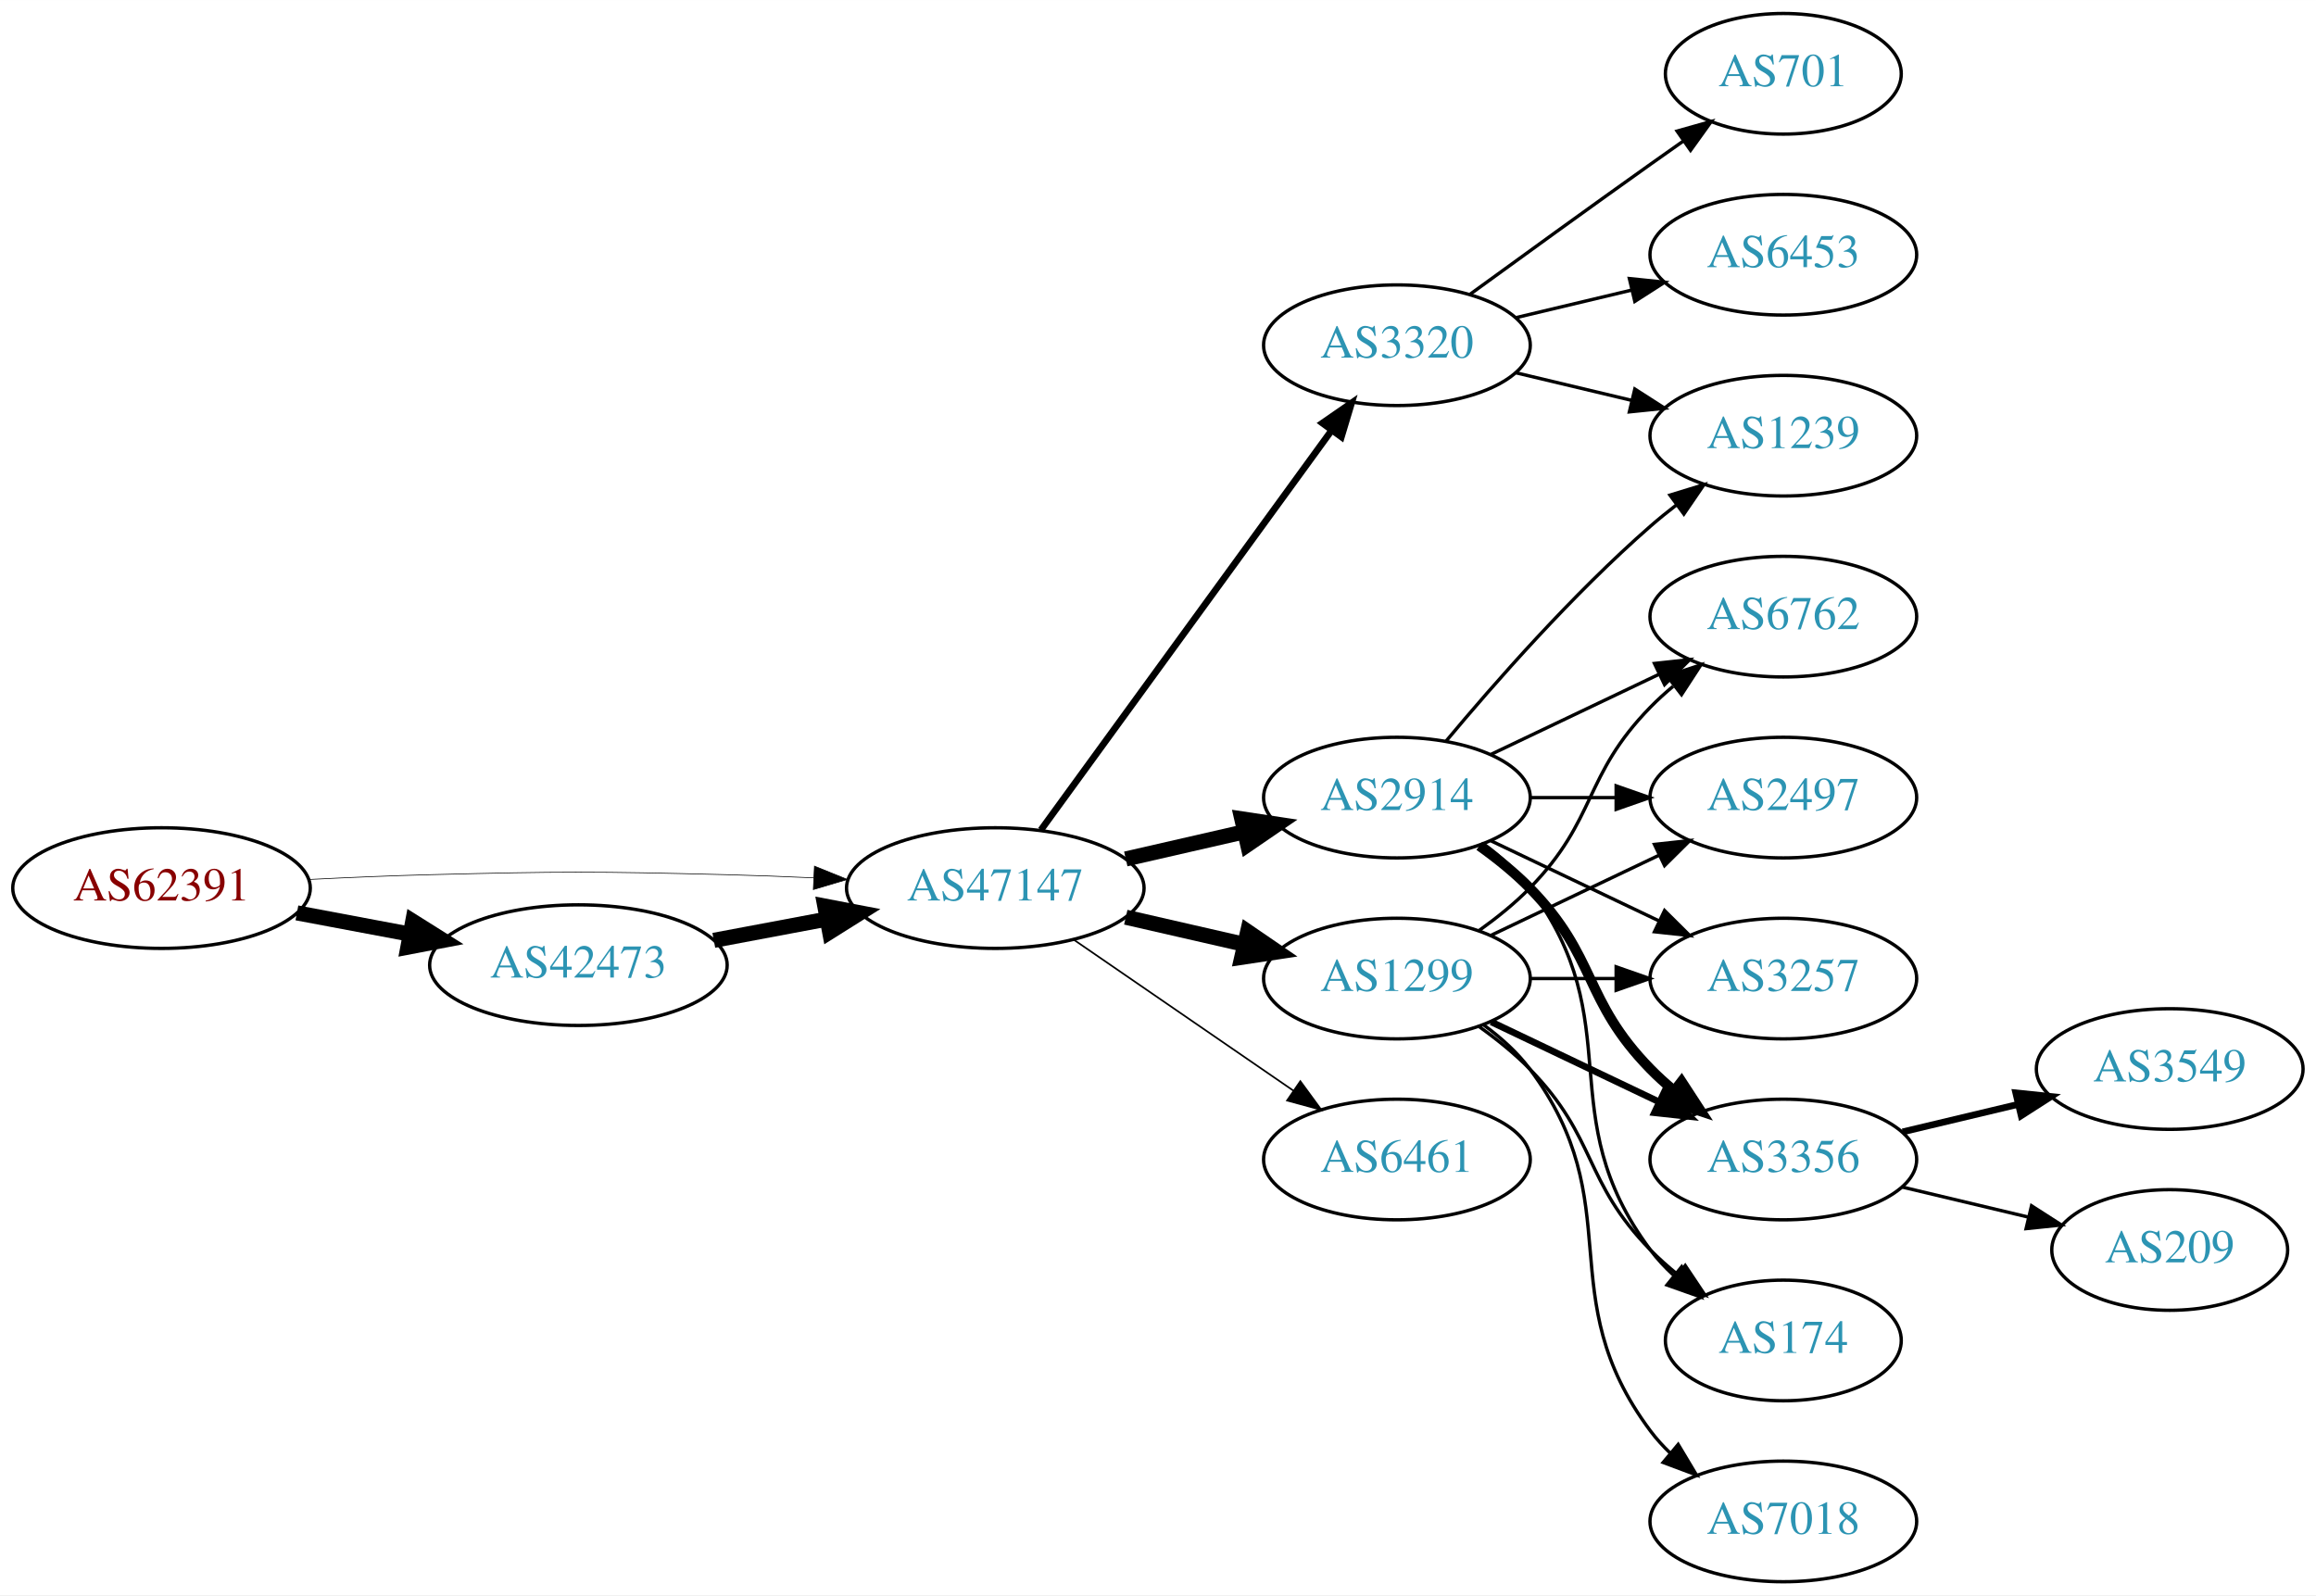
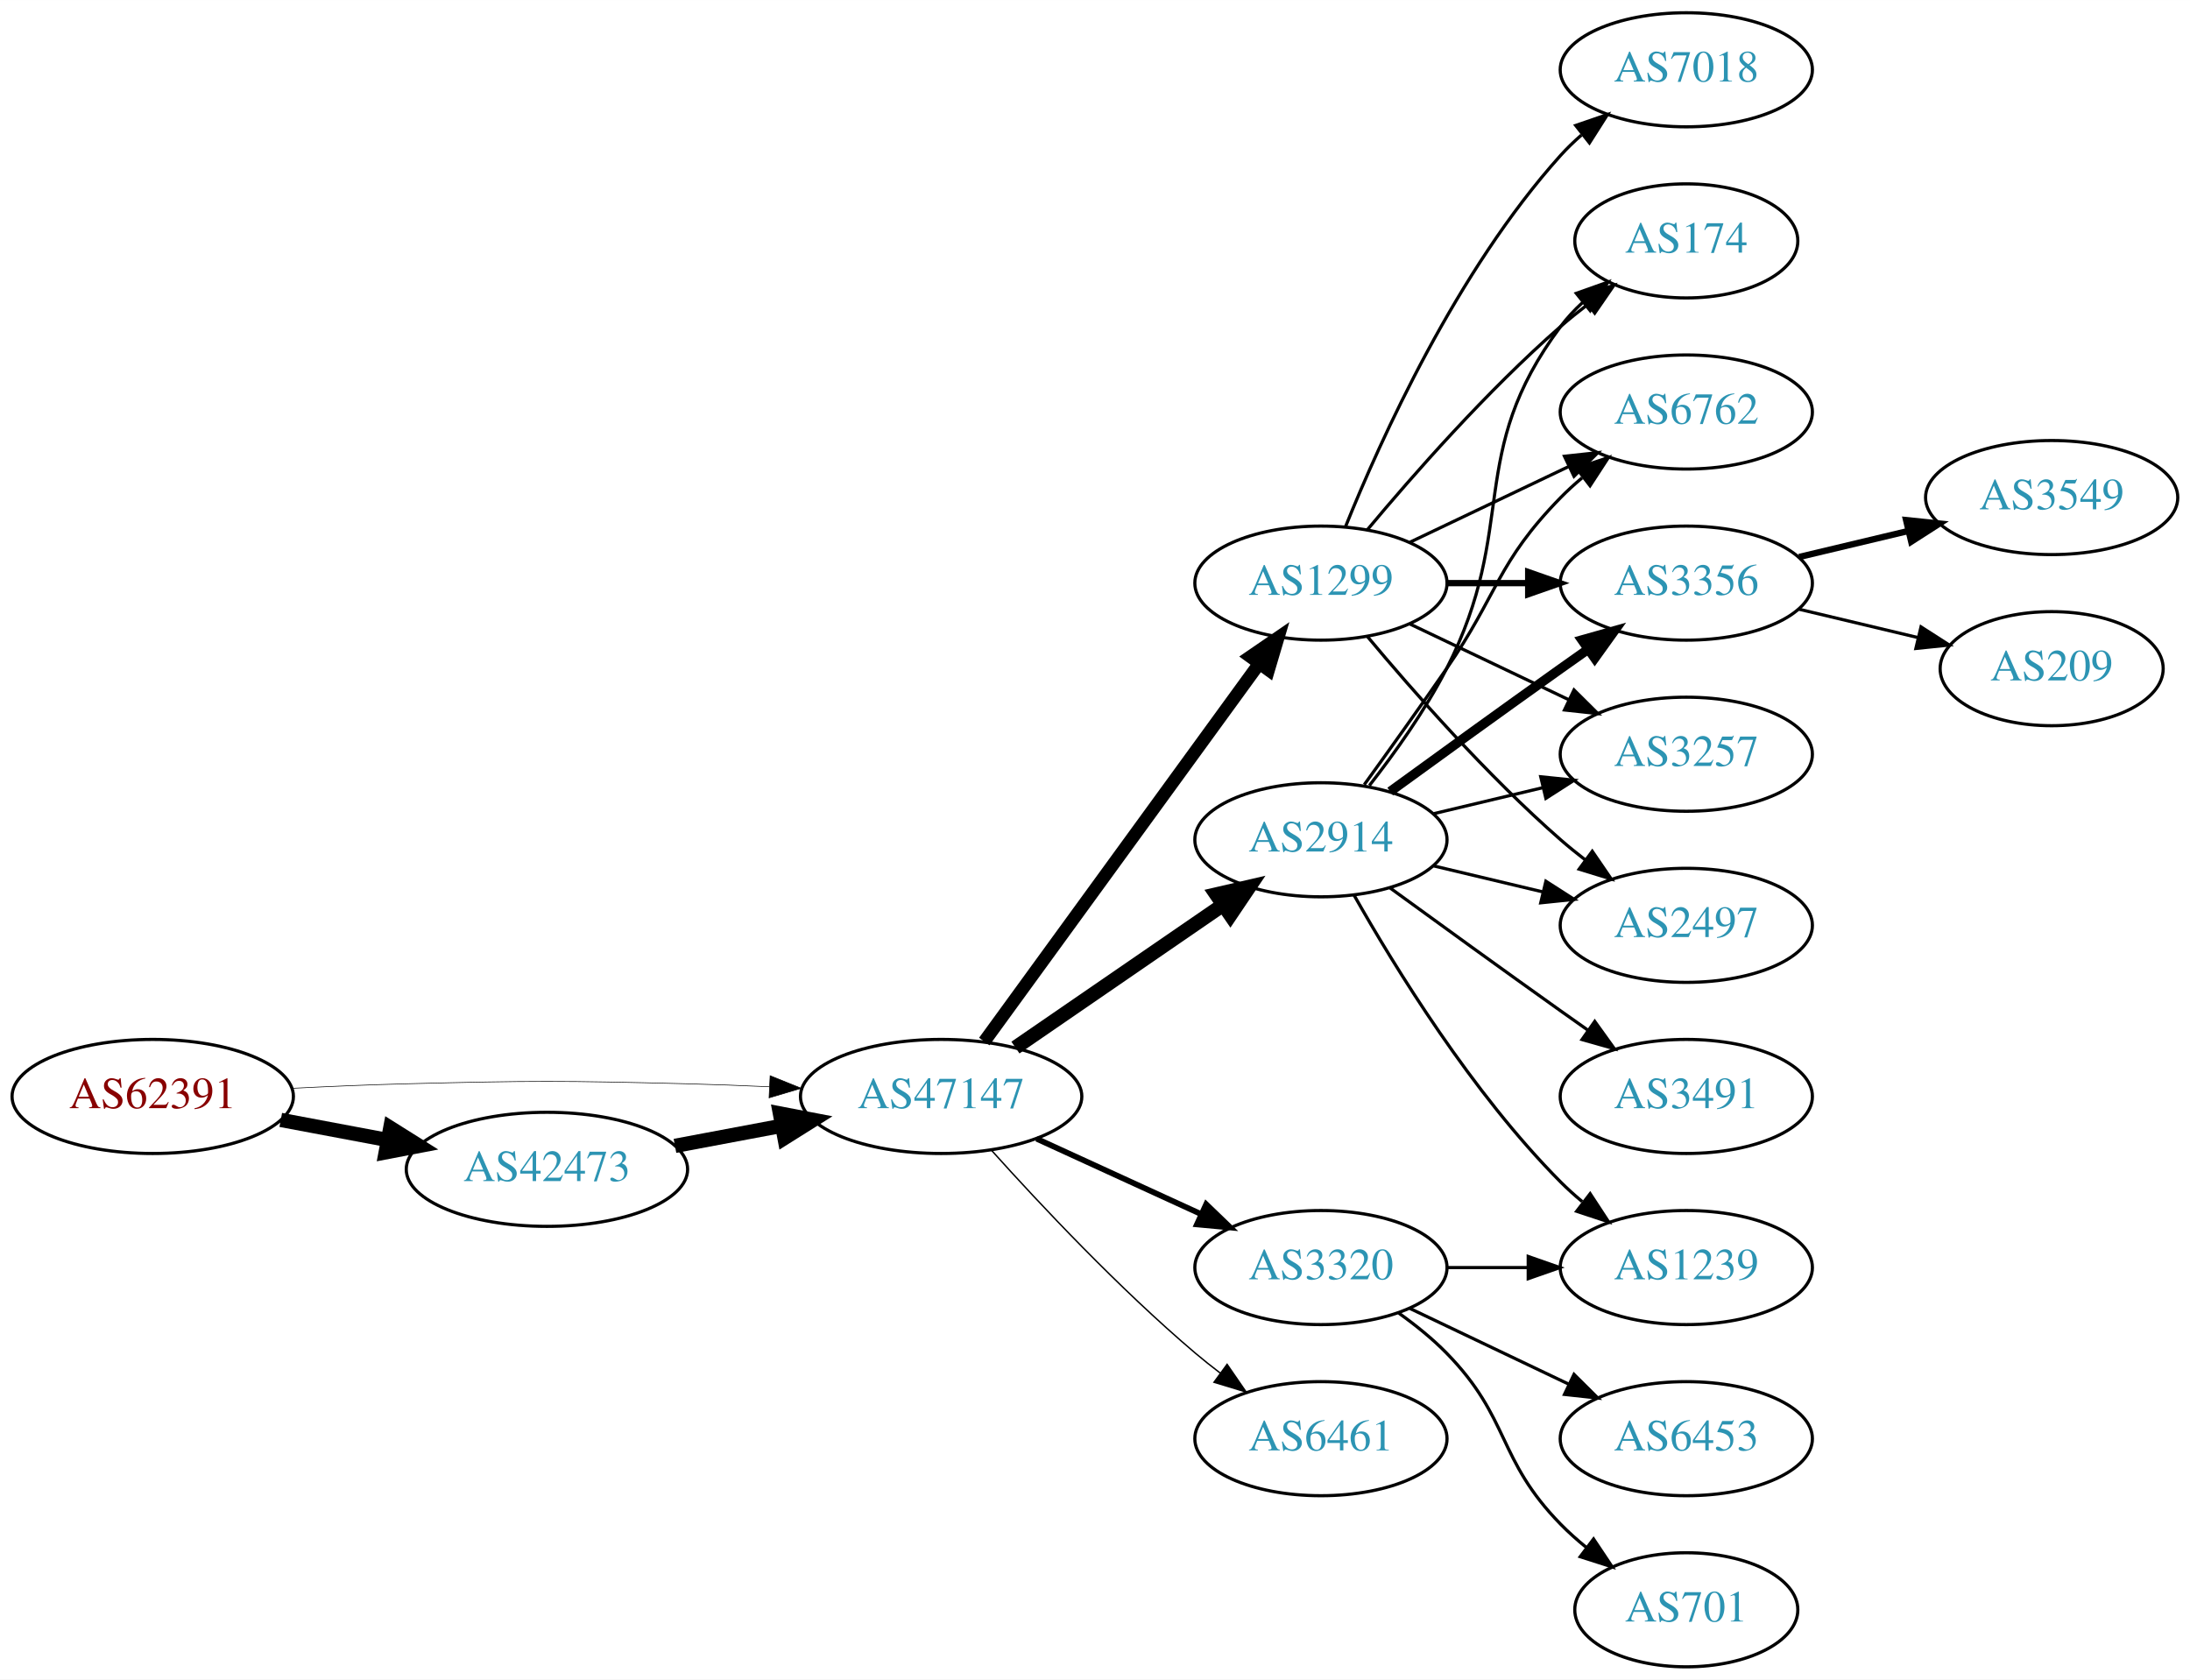
- <svg xmlns="http://www.w3.org/2000/svg" xmlns:xlink="http://www.w3.org/1999/xlink" width="691pt" height="476pt" viewBox="0.00 0.00 691.06 476.00">
-   <g id="graph0" class="graph" transform="scale(1 1) rotate(0) translate(4 472)">
-     <polygon fill="white" stroke="none" points="-4,4 -4,-472 687.055,-472 687.055,4 -4,4" />
+ <svg xmlns="http://www.w3.org/2000/svg" xmlns:xlink="http://www.w3.org/1999/xlink" width="691pt" height="530pt" viewBox="0.00 0.00 691.06 530.00">
+   <g id="graph0" class="graph" transform="scale(1 1) rotate(0) translate(4 526)">
+     <polygon fill="white" stroke="none" points="-4,4 -4,-526 687.055,-526 687.055,4 -4,4" />
    <g id="node1" class="node">
      <g id="a_node1">
        <a xlink:href="/asn/62391" xlink:title="AS62391 ~ Comm-IT EDV DienstleistungsgmbH [AT]">
-           <ellipse fill="#ffffff" stroke="black" cx="44.196" cy="-207" rx="44.393" ry="18" />
-           <text text-anchor="middle" x="44.196" y="-203.3" font-family="Times,serif" font-size="14.00" fill="#880000">AS62391</text>
+           <ellipse fill="#ffffff" stroke="black" cx="44.196" cy="-180" rx="44.393" ry="18" />
+           <text text-anchor="middle" x="44.196" y="-176.3" font-family="Times,serif" font-size="14.00" fill="#880000">AS62391</text>
        </a>
      </g>
    </g>
    <g id="node2" class="node">
      <g id="a_node2">
        <a xlink:href="/asn/42473" xlink:title="AS42473 ~ ANEXIA Internetdienstleistungs GmbH [AT]">
-           <ellipse fill="#ffffff" stroke="black" cx="168.588" cy="-184" rx="44.393" ry="18" />
-           <text text-anchor="middle" x="168.588" y="-180.3" font-family="Times,serif" font-size="14.00" fill="#2c94b3">AS42473</text>
+           <ellipse fill="#ffffff" stroke="black" cx="168.588" cy="-157" rx="44.393" ry="18" />
+           <text text-anchor="middle" x="168.588" y="-153.3" font-family="Times,serif" font-size="14.00" fill="#2c94b3">AS42473</text>
        </a>
      </g>
    </g>
    <g id="edge1" class="edge">
-       <path fill="none" stroke="black" stroke-width="4.5" d="M84.595,-199.596C95.296,-197.585 107.019,-195.382 118.196,-193.282" />
-       <polygon fill="black" stroke="black" stroke-width="4.5" points="119.162,-197.107 128.263,-191.39 117.707,-189.367 119.162,-197.107" />
+       <path fill="none" stroke="black" stroke-width="4.5" d="M84.595,-172.596C95.296,-170.585 107.019,-168.382 118.196,-166.282" />
+       <polygon fill="black" stroke="black" stroke-width="4.5" points="119.162,-170.107 128.263,-164.39 117.707,-162.367 119.162,-170.107" />
    </g>
    <g id="node3" class="node">
      <g id="a_node3">
        <a xlink:href="/asn/47147" xlink:title="AS47147 ~ ANEXIA Internetdienstleistungs GmbH [AT]">
-           <ellipse fill="#ffffff" stroke="black" cx="292.98" cy="-207" rx="44.393" ry="18" />
-           <text text-anchor="middle" x="292.98" y="-203.3" font-family="Times,serif" font-size="14.00" fill="#2c94b3">AS47147</text>
+           <ellipse fill="#ffffff" stroke="black" cx="292.98" cy="-180" rx="44.393" ry="18" />
+           <text text-anchor="middle" x="292.98" y="-176.3" font-family="Times,serif" font-size="14.00" fill="#2c94b3">AS47147</text>
        </a>
      </g>
    </g>
    <g id="edge2" class="edge">
-       <path fill="none" stroke="black" stroke-width="0.205" d="M88.339,-209.575C100.033,-210.165 112.694,-210.705 124.392,-211 163.665,-211.991 173.511,-211.991 212.784,-211 221.192,-210.788 230.098,-210.449 238.784,-210.056" />
-       <polygon fill="black" stroke="black" stroke-width="0.205" points="239.017,-213.549 248.838,-209.575 238.682,-206.557 239.017,-213.549" />
+       <path fill="none" stroke="black" stroke-width="0.196" d="M88.339,-182.575C100.033,-183.165 112.694,-183.705 124.392,-184 163.665,-184.991 173.511,-184.991 212.784,-184 221.192,-183.788 230.098,-183.449 238.784,-183.056" />
+       <polygon fill="black" stroke="black" stroke-width="0.196" points="239.017,-186.549 248.838,-182.575 238.682,-179.557 239.017,-186.549" />
    </g>
    <g id="edge3" class="edge">
-       <path fill="none" stroke="black" stroke-width="4.5" d="M208.988,-191.404C219.688,-193.415 231.411,-195.618 242.589,-197.718" />
-       <polygon fill="black" stroke="black" stroke-width="4.5" points="242.1,-201.633 252.655,-199.61 243.554,-193.893 242.1,-201.633" />
+       <path fill="none" stroke="black" stroke-width="4.5" d="M208.988,-164.404C219.688,-166.415 231.411,-168.618 242.589,-170.718" />
+       <polygon fill="black" stroke="black" stroke-width="4.5" points="242.1,-174.633 252.655,-172.61 243.554,-166.893 242.1,-174.633" />
    </g>
    <g id="node4" class="node">
      <g id="a_node4">
        <a xlink:href="/asn/1299" xlink:title="AS1299 ~ Telia Carrier [EU]">
-           <ellipse fill="#ffffff" stroke="black" cx="412.823" cy="-180" rx="39.794" ry="18" />
-           <text text-anchor="middle" x="412.823" y="-176.3" font-family="Times,serif" font-size="14.00" fill="#2c94b3">AS1299</text>
+           <ellipse fill="#ffffff" stroke="black" cx="412.823" cy="-342" rx="39.794" ry="18" />
+           <text text-anchor="middle" x="412.823" y="-338.3" font-family="Times,serif" font-size="14.00" fill="#2c94b3">AS1299</text>
        </a>
      </g>
    </g>
    <g id="edge4" class="edge">
-       <path fill="none" stroke="black" stroke-width="4.5" d="M331.915,-198.308C343.156,-195.733 355.568,-192.889 367.192,-190.226" />
-       <polygon fill="black" stroke="black" stroke-width="4.5" points="368.285,-194.015 377.153,-187.943 366.527,-186.339 368.285,-194.015" />
+       <path fill="none" stroke="black" stroke-width="4.05" d="M306.592,-197.337C327.412,-225.96 369.075,-283.233 393.264,-316.486" />
+       <polygon fill="black" stroke="black" stroke-width="4.05" points="390.554,-318.786 399.302,-324.788 396.286,-314.616 390.554,-318.786" />
    </g>
    <g id="node5" class="node">
      <g id="a_node5">
-         <a xlink:href="/asn/2914" xlink:title="AS2914 ~ NTT America, Inc. [US]">
-           <ellipse fill="#ffffff" stroke="black" cx="412.823" cy="-234" rx="39.794" ry="18" />
-           <text text-anchor="middle" x="412.823" y="-230.3" font-family="Times,serif" font-size="14.00" fill="#2c94b3">AS2914</text>
+         <a xlink:href="/asn/3320" xlink:title="AS3320 ~ DTAG [DE]">
+           <ellipse fill="#ffffff" stroke="black" cx="412.823" cy="-126" rx="39.794" ry="18" />
+           <text text-anchor="middle" x="412.823" y="-122.3" font-family="Times,serif" font-size="14.00" fill="#2c94b3">AS3320</text>
        </a>
      </g>
    </g>
    <g id="edge5" class="edge">
-       <path fill="none" stroke="black" stroke-width="4.5" d="M331.915,-215.692C343.156,-218.267 355.568,-221.111 367.192,-223.774" />
-       <polygon fill="black" stroke="black" stroke-width="4.5" points="366.527,-227.661 377.153,-226.057 368.285,-219.985 366.527,-227.661" />
+       <path fill="none" stroke="black" stroke-width="1.8" d="M323.11,-166.652C338.721,-159.498 358.119,-150.609 374.791,-142.97" />
+       <polygon fill="black" stroke="black" stroke-width="1.8" points="376.61,-145.986 384.243,-138.638 373.694,-139.622 376.61,-145.986" />
    </g>
    <g id="node6" class="node">
      <g id="a_node6">
-         <a xlink:href="/asn/3320" xlink:title="AS3320 ~ DTAG [DE]">
-           <ellipse fill="#ffffff" stroke="black" cx="412.823" cy="-369" rx="39.794" ry="18" />
-           <text text-anchor="middle" x="412.823" y="-365.3" font-family="Times,serif" font-size="14.00" fill="#2c94b3">AS3320</text>
+         <a xlink:href="/asn/2914" xlink:title="AS2914 ~ NTT America, Inc. [US]">
+           <ellipse fill="#ffffff" stroke="black" cx="412.823" cy="-261" rx="39.794" ry="18" />
+           <text text-anchor="middle" x="412.823" y="-257.3" font-family="Times,serif" font-size="14.00" fill="#2c94b3">AS2914</text>
        </a>
      </g>
    </g>
    <g id="edge6" class="edge">
-       <path fill="none" stroke="black" stroke-width="2" d="M306.592,-224.337C327.412,-252.96 369.075,-310.233 393.264,-343.486" />
-       <polygon fill="black" stroke="black" stroke-width="2" points="390.589,-345.76 399.302,-351.788 396.25,-341.642 390.589,-345.76" />
+       <path fill="none" stroke="black" stroke-width="4.5" d="M316.423,-195.426C335.004,-208.198 361.565,-226.455 381.945,-240.463" />
+       <polygon fill="black" stroke="black" stroke-width="4.5" points="379.788,-243.758 390.259,-246.178 384.249,-237.269 379.788,-243.758" />
    </g>
    <g id="node7" class="node">
      <g id="a_node7">
        <a xlink:href="/asn/6461" xlink:title="AS6461 ~ Zayo Bandwidth [US]">
-           <ellipse fill="#ffffff" stroke="black" cx="412.823" cy="-126" rx="39.794" ry="18" />
-           <text text-anchor="middle" x="412.823" y="-122.3" font-family="Times,serif" font-size="14.00" fill="#2c94b3">AS6461</text>
+           <ellipse fill="#ffffff" stroke="black" cx="412.823" cy="-72" rx="39.794" ry="18" />
+           <text text-anchor="middle" x="412.823" y="-68.3" font-family="Times,serif" font-size="14.00" fill="#2c94b3">AS6461</text>
        </a>
      </g>
    </g>
    <g id="edge7" class="edge">
-       <path fill="none" stroke="black" stroke-width="0.5" d="M316.423,-191.574C335.004,-178.802 361.565,-160.545 381.945,-146.537" />
-       <polygon fill="black" stroke="black" stroke-width="0.5" points="384.001,-149.371 390.259,-140.822 380.036,-143.602 384.001,-149.371" />
+       <path fill="none" stroke="black" stroke-width="0.45" d="M308.913,-162.956C324.239,-145.903 349.175,-119.35 373.176,-99 375.674,-96.883 378.334,-94.768 381.045,-92.707" />
+       <polygon fill="black" stroke="black" stroke-width="0.45" points="383.212,-95.459 389.222,-86.734 379.082,-89.806 383.212,-95.459" />
    </g>
    <g id="node8" class="node">
      <g id="a_node8">
-         <a xlink:href="/asn/3356" xlink:title="AS3356 ~ Level 3 Parent, LLC [US]">
-           <ellipse fill="#ffffff" stroke="black" cx="528.116" cy="-126" rx="39.794" ry="18" />
-           <text text-anchor="middle" x="528.116" y="-122.3" font-family="Times,serif" font-size="14.00" fill="#2c94b3">AS3356</text>
-         </a>
-       </g>
-     </g>
-     <g id="edge19" class="edge">
-       <path fill="none" stroke="black" stroke-width="2" d="M440.959,-167.066C455.953,-159.919 474.774,-150.948 490.998,-143.215" />
-       <polygon fill="black" stroke="black" stroke-width="2" points="492.68,-146.291 500.201,-138.829 489.668,-139.972 492.68,-146.291" />
+         <a xlink:href="/asn/6762" xlink:title="AS6762 ~ TELECOM ITALIA SPARKLE S.p.A. [IT]">
+           <ellipse fill="#ffffff" stroke="black" cx="528.116" cy="-396" rx="39.794" ry="18" />
+           <text text-anchor="middle" x="528.116" y="-392.3" font-family="Times,serif" font-size="14.00" fill="#2c94b3">AS6762</text>
+         </a>
+       </g>
+     </g>
+     <g id="edge8" class="edge">
+       <path fill="none" stroke="black" d="M440.959,-354.934C455.953,-362.081 474.774,-371.052 490.998,-378.785" />
+       <polygon fill="black" stroke="black" points="489.668,-382.028 500.201,-383.171 492.68,-375.709 489.668,-382.028" />
    </g>
    <g id="node9" class="node">
      <g id="a_node9">
-         <a xlink:href="/asn/174" xlink:title="AS174 ~ Cogent Communications [US]">
-           <ellipse fill="#ffffff" stroke="black" cx="528.116" cy="-72" rx="35.194" ry="18" />
-           <text text-anchor="middle" x="528.116" y="-68.3" font-family="Times,serif" font-size="14.00" fill="#2c94b3">AS174</text>
-         </a>
-       </g>
-     </g>
-     <g id="edge20" class="edge">
-       <path fill="none" stroke="black" d="M437.417,-165.611C442.673,-161.852 448.005,-157.563 452.469,-153 472.642,-132.383 468.297,-119.617 488.469,-99 490.949,-96.466 493.695,-94.017 496.548,-91.696" />
-       <polygon fill="black" stroke="black" points="498.85,-94.343 504.733,-85.532 494.639,-88.752 498.85,-94.343" />
+         <a xlink:href="/asn/3356" xlink:title="AS3356 ~ Level 3 Parent, LLC [US]">
+           <ellipse fill="#ffffff" stroke="black" cx="528.116" cy="-342" rx="39.794" ry="18" />
+           <text text-anchor="middle" x="528.116" y="-338.3" font-family="Times,serif" font-size="14.00" fill="#2c94b3">AS3356</text>
+         </a>
+       </g>
+     </g>
+     <g id="edge9" class="edge">
+       <path fill="none" stroke="black" stroke-width="2" d="M452.495,-342C460.698,-342 469.462,-342 477.994,-342" />
+       <polygon fill="black" stroke="black" stroke-width="2" points="478.233,-345.5 488.233,-342 478.233,-338.5 478.233,-345.5" />
+     </g>
+     <g id="node10" class="node">
+       <g id="a_node10">
+         <a xlink:href="/asn/3257" xlink:title="AS3257 ~ GTT [DE]">
+           <ellipse fill="#ffffff" stroke="black" cx="528.116" cy="-288" rx="39.794" ry="18" />
+           <text text-anchor="middle" x="528.116" y="-284.3" font-family="Times,serif" font-size="14.00" fill="#2c94b3">AS3257</text>
+         </a>
+       </g>
+     </g>
+     <g id="edge10" class="edge">
+       <path fill="none" stroke="black" d="M440.959,-329.066C455.953,-321.919 474.774,-312.948 490.998,-305.215" />
+       <polygon fill="black" stroke="black" points="492.68,-308.291 500.201,-300.829 489.668,-301.972 492.68,-308.291" />
    </g>
    <g id="node11" class="node">
      <g id="a_node11">
-         <a xlink:href="/asn/6762" xlink:title="AS6762 ~ TELECOM ITALIA SPARKLE S.p.A. [IT]">
-           <ellipse fill="#ffffff" stroke="black" cx="528.116" cy="-288" rx="39.794" ry="18" />
-           <text text-anchor="middle" x="528.116" y="-284.3" font-family="Times,serif" font-size="14.00" fill="#2c94b3">AS6762</text>
-         </a>
-       </g>
-     </g>
-     <g id="edge18" class="edge">
-       <path fill="none" stroke="black" d="M437.417,-194.389C442.673,-198.148 448.005,-202.437 452.469,-207 472.642,-227.617 468.297,-240.383 488.469,-261 490.562,-263.139 492.846,-265.218 495.222,-267.21" />
-       <polygon fill="black" stroke="black" points="493.466,-270.275 503.522,-273.611 497.741,-264.732 493.466,-270.275" />
-     </g>
-     <g id="node12" class="node">
-       <g id="a_node12">
        <a xlink:href="/asn/2497" xlink:title="AS2497 ~ Internet Initiative Japan Inc. [JP]">
          <ellipse fill="#ffffff" stroke="black" cx="528.116" cy="-234" rx="39.794" ry="18" />
          <text text-anchor="middle" x="528.116" y="-230.3" font-family="Times,serif" font-size="14.00" fill="#2c94b3">AS2497</text>
        </a>
      </g>
    </g>
-     <g id="edge21" class="edge">
-       <path fill="none" stroke="black" d="M440.959,-192.934C455.953,-200.081 474.774,-209.052 490.998,-216.785" />
-       <polygon fill="black" stroke="black" points="489.668,-220.028 500.201,-221.171 492.68,-213.709 489.668,-220.028" />
+     <g id="edge11" class="edge">
+       <path fill="none" stroke="black" d="M427.453,-325.183C441.736,-308.071 465.282,-281.255 488.469,-261 490.935,-258.846 493.574,-256.706 496.271,-254.628" />
+       <polygon fill="black" stroke="black" points="498.444,-257.375 504.425,-248.63 494.296,-251.736 498.444,-257.375" />
+     </g>
+     <g id="node12" class="node">
+       <g id="a_node12">
+         <a xlink:href="/asn/174" xlink:title="AS174 ~ Cogent Communications [US]">
+           <ellipse fill="#ffffff" stroke="black" cx="528.116" cy="-450" rx="35.194" ry="18" />
+           <text text-anchor="middle" x="528.116" y="-446.3" font-family="Times,serif" font-size="14.00" fill="#2c94b3">AS174</text>
+         </a>
+       </g>
+     </g>
+     <g id="edge12" class="edge">
+       <path fill="none" stroke="black" d="M427.453,-358.817C441.736,-375.929 465.282,-402.745 488.469,-423 491.139,-425.332 494.012,-427.648 496.942,-429.886" />
+       <polygon fill="black" stroke="black" points="495.093,-432.87 505.234,-435.939 499.22,-427.216 495.093,-432.87" />
    </g>
    <g id="node13" class="node">
      <g id="a_node13">
-         <a xlink:href="/asn/3257" xlink:title="AS3257 ~ GTT [DE]">
-           <ellipse fill="#ffffff" stroke="black" cx="528.116" cy="-180" rx="39.794" ry="18" />
-           <text text-anchor="middle" x="528.116" y="-176.3" font-family="Times,serif" font-size="14.00" fill="#2c94b3">AS3257</text>
-         </a>
-       </g>
-     </g>
-     <g id="edge17" class="edge">
-       <path fill="none" stroke="black" d="M452.495,-180C460.698,-180 469.462,-180 477.994,-180" />
-       <polygon fill="black" stroke="black" points="478.233,-183.5 488.233,-180 478.233,-176.5 478.233,-183.5" />
-     </g>
-     <g id="node16" class="node">
-       <g id="a_node16">
        <a xlink:href="/asn/7018" xlink:title="AS7018 ~ AT&amp;T Services, Inc. [US]">
-           <ellipse fill="#ffffff" stroke="black" cx="528.116" cy="-18" rx="39.794" ry="18" />
-           <text text-anchor="middle" x="528.116" y="-14.3" font-family="Times,serif" font-size="14.00" fill="#2c94b3">AS7018</text>
-         </a>
-       </g>
-     </g>
-     <g id="edge22" class="edge">
-       <path fill="none" stroke="black" d="M438.754,-166.118C443.83,-162.389 448.748,-157.984 452.469,-153 482.741,-112.458 458.198,-85.542 488.469,-45 490.214,-42.664 492.221,-40.455 494.385,-38.383" />
-       <polygon fill="black" stroke="black" points="496.744,-40.973 502.185,-31.882 492.262,-35.595 496.744,-40.973" />
-     </g>
-     <g id="edge8" class="edge">
-       <path fill="none" stroke="black" stroke-width="3" d="M437.417,-219.611C442.673,-215.852 448.005,-211.563 452.469,-207 472.642,-186.383 468.297,-173.617 488.469,-153 490.562,-150.861 492.846,-148.782 495.222,-146.79" />
-       <polygon fill="black" stroke="black" stroke-width="3" points="497.741,-149.268 503.522,-140.389 493.466,-143.725 497.741,-149.268" />
-     </g>
-     <g id="edge9" class="edge">
-       <path fill="none" stroke="black" d="M438.754,-220.118C443.83,-216.389 448.748,-211.984 452.469,-207 482.741,-166.458 458.198,-139.542 488.469,-99 490.477,-96.311 492.833,-93.791 495.374,-91.454" />
-       <polygon fill="black" stroke="black" points="497.789,-94.004 503.39,-85.011 493.403,-88.548 497.789,-94.004" />
-     </g>
-     <g id="node10" class="node">
-       <g id="a_node10">
-         <a xlink:href="/asn/1239" xlink:title="AS1239 ~ Sprint [US]">
-           <ellipse fill="#ffffff" stroke="black" cx="528.116" cy="-342" rx="39.794" ry="18" />
-           <text text-anchor="middle" x="528.116" y="-338.3" font-family="Times,serif" font-size="14.00" fill="#2c94b3">AS1239</text>
-         </a>
-       </g>
-     </g>
-     <g id="edge10" class="edge">
-       <path fill="none" stroke="black" d="M427.453,-250.817C441.736,-267.929 465.282,-294.745 488.469,-315 490.935,-317.154 493.574,-319.294 496.271,-321.372" />
-       <polygon fill="black" stroke="black" points="494.296,-324.264 504.425,-327.37 498.444,-318.625 494.296,-324.264" />
-     </g>
-     <g id="edge11" class="edge">
-       <path fill="none" stroke="black" d="M440.959,-246.934C455.953,-254.081 474.774,-263.052 490.998,-270.785" />
-       <polygon fill="black" stroke="black" points="489.668,-274.028 500.201,-275.171 492.68,-267.709 489.668,-274.028" />
-     </g>
-     <g id="edge12" class="edge">
-       <path fill="none" stroke="black" d="M452.495,-234C460.698,-234 469.462,-234 477.994,-234" />
-       <polygon fill="black" stroke="black" points="478.233,-237.5 488.233,-234 478.233,-230.5 478.233,-237.5" />
+           <ellipse fill="#ffffff" stroke="black" cx="528.116" cy="-504" rx="39.794" ry="18" />
+           <text text-anchor="middle" x="528.116" y="-500.3" font-family="Times,serif" font-size="14.00" fill="#2c94b3">AS7018</text>
+         </a>
+       </g>
    </g>
    <g id="edge13" class="edge">
-       <path fill="none" stroke="black" d="M440.959,-221.066C455.953,-213.919 474.774,-204.948 490.998,-197.215" />
-       <polygon fill="black" stroke="black" points="492.68,-200.291 500.201,-192.829 489.668,-193.972 492.68,-200.291" />
-     </g>
-     <g id="edge16" class="edge">
-       <path fill="none" stroke="black" d="M448.43,-360.752C459.301,-358.162 471.456,-355.265 482.898,-352.538" />
-       <polygon fill="black" stroke="black" points="483.804,-355.92 492.721,-350.197 482.182,-349.111 483.804,-355.92" />
+       <path fill="none" stroke="black" d="M420.571,-359.787C431.622,-387.243 455.675,-440.578 488.469,-477 490.472,-479.224 492.691,-481.363 495.023,-483.397" />
+       <polygon fill="black" stroke="black" points="493.221,-486.433 503.242,-489.873 497.554,-480.935 493.221,-486.433" />
    </g>
    <g id="node14" class="node">
      <g id="a_node14">
        <a xlink:href="/asn/6453" xlink:title="AS6453 ~ TATA COMMUNICATIONS (AMERICA) INC [US]">
-           <ellipse fill="#ffffff" stroke="black" cx="528.116" cy="-396" rx="39.794" ry="18" />
-           <text text-anchor="middle" x="528.116" y="-392.3" font-family="Times,serif" font-size="14.00" fill="#2c94b3">AS6453</text>
+           <ellipse fill="#ffffff" stroke="black" cx="528.116" cy="-72" rx="39.794" ry="18" />
+           <text text-anchor="middle" x="528.116" y="-68.3" font-family="Times,serif" font-size="14.00" fill="#2c94b3">AS6453</text>
        </a>
      </g>
    </g>
    <g id="edge14" class="edge">
-       <path fill="none" stroke="black" d="M448.43,-377.248C459.301,-379.838 471.456,-382.735 482.898,-385.462" />
-       <polygon fill="black" stroke="black" points="482.182,-388.889 492.721,-387.803 483.804,-382.08 482.182,-388.889" />
+       <path fill="none" stroke="black" d="M440.959,-113.066C455.953,-105.919 474.774,-96.948 490.998,-89.215" />
+       <polygon fill="black" stroke="black" points="492.68,-92.291 500.201,-84.829 489.668,-85.972 492.68,-92.291" />
    </g>
    <g id="node15" class="node">
      <g id="a_node15">
        <a xlink:href="/asn/701" xlink:title="AS701 ~ UUNET [US]">
-           <ellipse fill="#ffffff" stroke="black" cx="528.116" cy="-450" rx="35.194" ry="18" />
-           <text text-anchor="middle" x="528.116" y="-446.3" font-family="Times,serif" font-size="14.00" fill="#2c94b3">AS701</text>
+           <ellipse fill="#ffffff" stroke="black" cx="528.116" cy="-18" rx="35.194" ry="18" />
+           <text text-anchor="middle" x="528.116" y="-14.3" font-family="Times,serif" font-size="14.00" fill="#2c94b3">AS701</text>
        </a>
      </g>
    </g>
    <g id="edge15" class="edge">
-       <path fill="none" stroke="black" d="M434.671,-384.222C449.605,-395.091 470.219,-410.025 488.469,-423 491.68,-425.282 495.049,-427.661 498.403,-430.018" />
-       <polygon fill="black" stroke="black" points="496.415,-432.899 506.614,-435.77 500.432,-427.166 496.415,-432.899" />
+       <path fill="none" stroke="black" d="M437.417,-111.611C442.673,-107.852 448.005,-103.563 452.469,-99 472.642,-78.383 468.297,-65.617 488.469,-45 490.949,-42.466 493.695,-40.017 496.548,-37.696" />
+       <polygon fill="black" stroke="black" points="498.85,-40.343 504.733,-31.532 494.639,-34.752 498.85,-40.343" />
+     </g>
+     <g id="node16" class="node">
+       <g id="a_node16">
+         <a xlink:href="/asn/1239" xlink:title="AS1239 ~ Sprint [US]">
+           <ellipse fill="#ffffff" stroke="black" cx="528.116" cy="-126" rx="39.794" ry="18" />
+           <text text-anchor="middle" x="528.116" y="-122.3" font-family="Times,serif" font-size="14.00" fill="#2c94b3">AS1239</text>
+         </a>
+       </g>
+     </g>
+     <g id="edge16" class="edge">
+       <path fill="none" stroke="black" d="M452.495,-126C460.698,-126 469.462,-126 477.994,-126" />
+       <polygon fill="black" stroke="black" points="478.233,-129.5 488.233,-126 478.233,-122.5 478.233,-129.5" />
+     </g>
+     <g id="edge22" class="edge">
+       <path fill="none" stroke="black" d="M426.502,-278.406C434.118,-288.937 443.95,-302.67 452.469,-315 468.865,-338.731 468.297,-348.383 488.469,-369 490.562,-371.139 492.846,-373.218 495.222,-375.21" />
+       <polygon fill="black" stroke="black" points="493.466,-378.275 503.522,-381.611 497.741,-372.732 493.466,-378.275" />
+     </g>
+     <g id="edge20" class="edge">
+       <path fill="none" stroke="black" stroke-width="3" d="M434.671,-276.222C449.605,-287.091 470.219,-302.025 488.469,-315 491.29,-317.005 494.233,-319.085 497.181,-321.159" />
+       <polygon fill="black" stroke="black" stroke-width="3" points="495.208,-324.05 505.406,-326.926 499.227,-318.319 495.208,-324.05" />
+     </g>
+     <g id="edge18" class="edge">
+       <path fill="none" stroke="black" d="M448.43,-269.248C459.301,-271.838 471.456,-274.735 482.898,-277.462" />
+       <polygon fill="black" stroke="black" points="482.182,-280.889 492.721,-279.803 483.804,-274.08 482.182,-280.889" />
+     </g>
+     <g id="edge21" class="edge">
+       <path fill="none" stroke="black" d="M448.43,-252.752C459.301,-250.162 471.456,-247.265 482.898,-244.538" />
+       <polygon fill="black" stroke="black" points="483.804,-247.92 492.721,-242.197 482.182,-241.111 483.804,-247.92" />
+     </g>
+     <g id="edge17" class="edge">
+       <path fill="none" stroke="black" d="M428.12,-278.14C436.106,-288.353 445.767,-301.853 452.469,-315 475.45,-360.077 458.198,-382.458 488.469,-423 490.477,-425.689 492.833,-428.209 495.374,-430.546" />
+       <polygon fill="black" stroke="black" points="493.403,-433.452 503.39,-436.989 497.789,-427.996 493.403,-433.452" />
+     </g>
+     <g id="edge19" class="edge">
+       <path fill="none" stroke="black" d="M423.283,-243.51C436.065,-220.904 460.497,-181.114 488.469,-153 490.58,-150.879 492.876,-148.812 495.262,-146.829" />
+       <polygon fill="black" stroke="black" points="497.777,-149.31 503.577,-140.444 493.514,-143.758 497.777,-149.31" />
    </g>
    <g id="node17" class="node">
      <g id="a_node17">
-         <a xlink:href="/asn/3549" xlink:title="AS3549 ~ Level 3 Parent, LLC [US]">
-           <ellipse fill="#ffffff" stroke="black" cx="643.409" cy="-153" rx="39.794" ry="18" />
-           <text text-anchor="middle" x="643.409" y="-149.3" font-family="Times,serif" font-size="14.00" fill="#2c94b3">AS3549</text>
+         <a xlink:href="/asn/3491" xlink:title="AS3491 ~ PCCW Global, Inc. [US]">
+           <ellipse fill="#ffffff" stroke="black" cx="528.116" cy="-180" rx="39.794" ry="18" />
+           <text text-anchor="middle" x="528.116" y="-176.3" font-family="Times,serif" font-size="14.00" fill="#2c94b3">AS3491</text>
        </a>
      </g>
    </g>
    <g id="edge23" class="edge">
-       <path fill="none" stroke="black" stroke-width="2" d="M563.723,-134.248C574.594,-136.838 586.749,-139.735 598.191,-142.462" />
-       <polygon fill="black" stroke="black" stroke-width="2" points="597.475,-145.889 608.014,-144.803 599.097,-139.08 597.475,-145.889" />
+       <path fill="none" stroke="black" d="M434.671,-245.778C449.605,-234.909 470.219,-219.975 488.469,-207 491.29,-204.995 494.233,-202.915 497.181,-200.841" />
+       <polygon fill="black" stroke="black" points="499.227,-203.681 505.406,-195.074 495.208,-197.95 499.227,-203.681" />
    </g>
    <g id="node18" class="node">
      <g id="a_node18">
+         <a xlink:href="/asn/3549" xlink:title="AS3549 ~ Level 3 Parent, LLC [US]">
+           <ellipse fill="#ffffff" stroke="black" cx="643.409" cy="-369" rx="39.794" ry="18" />
+           <text text-anchor="middle" x="643.409" y="-365.3" font-family="Times,serif" font-size="14.00" fill="#2c94b3">AS3549</text>
+         </a>
+       </g>
+     </g>
+     <g id="edge24" class="edge">
+       <path fill="none" stroke="black" stroke-width="2" d="M563.723,-350.248C574.594,-352.838 586.749,-355.735 598.191,-358.462" />
+       <polygon fill="black" stroke="black" stroke-width="2" points="597.475,-361.889 608.014,-360.803 599.097,-355.08 597.475,-361.889" />
+     </g>
+     <g id="node19" class="node">
+       <g id="a_node19">
        <a xlink:href="/asn/209" xlink:title="AS209 ~ CenturyLink Communications, LLC [US]">
-           <ellipse fill="#ffffff" stroke="black" cx="643.409" cy="-99" rx="35.194" ry="18" />
-           <text text-anchor="middle" x="643.409" y="-95.3" font-family="Times,serif" font-size="14.00" fill="#2c94b3">AS209</text>
-         </a>
-       </g>
-     </g>
-     <g id="edge24" class="edge">
-       <path fill="none" stroke="black" d="M563.723,-117.752C575.518,-114.942 588.822,-111.771 601.09,-108.847" />
-       <polygon fill="black" stroke="black" points="602.179,-112.186 611.095,-106.463 600.556,-105.376 602.179,-112.186" />
+           <ellipse fill="#ffffff" stroke="black" cx="643.409" cy="-315" rx="35.194" ry="18" />
+           <text text-anchor="middle" x="643.409" y="-311.3" font-family="Times,serif" font-size="14.00" fill="#2c94b3">AS209</text>
+         </a>
+       </g>
+     </g>
+     <g id="edge25" class="edge">
+       <path fill="none" stroke="black" d="M563.723,-333.752C575.518,-330.942 588.822,-327.771 601.09,-324.847" />
+       <polygon fill="black" stroke="black" points="602.179,-328.186 611.095,-322.463 600.556,-321.376 602.179,-328.186" />
    </g>
  </g>
</svg>
